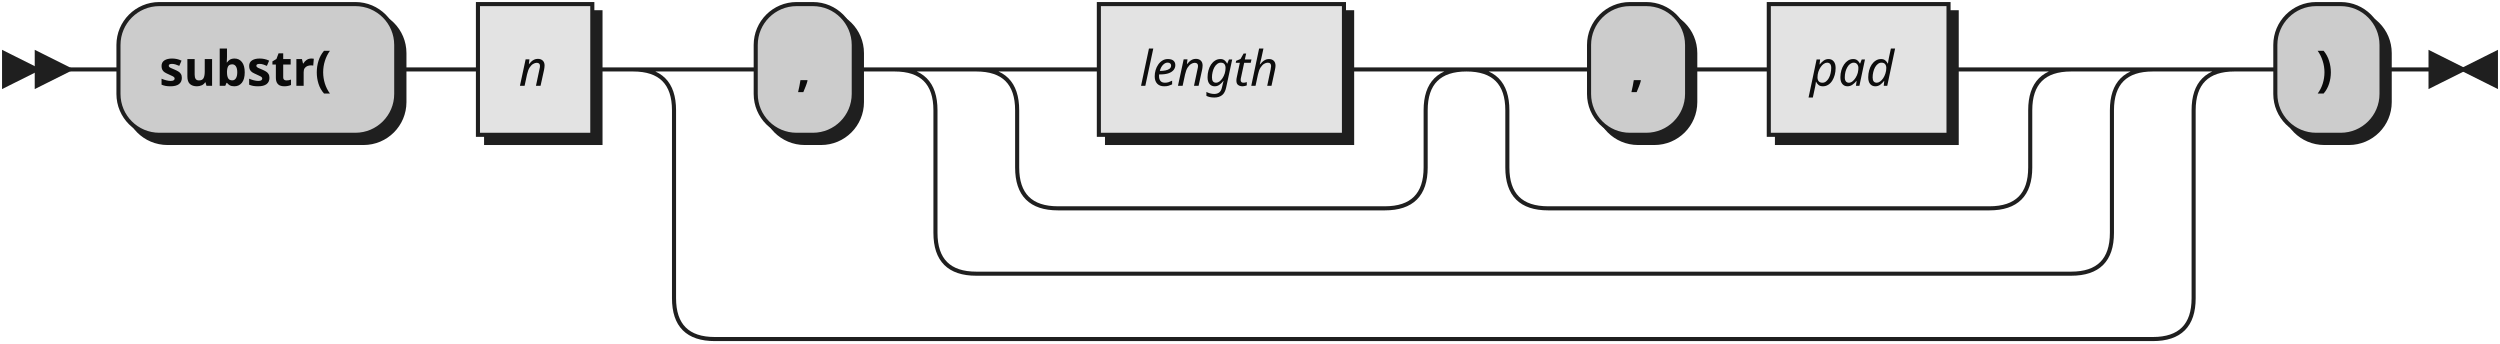
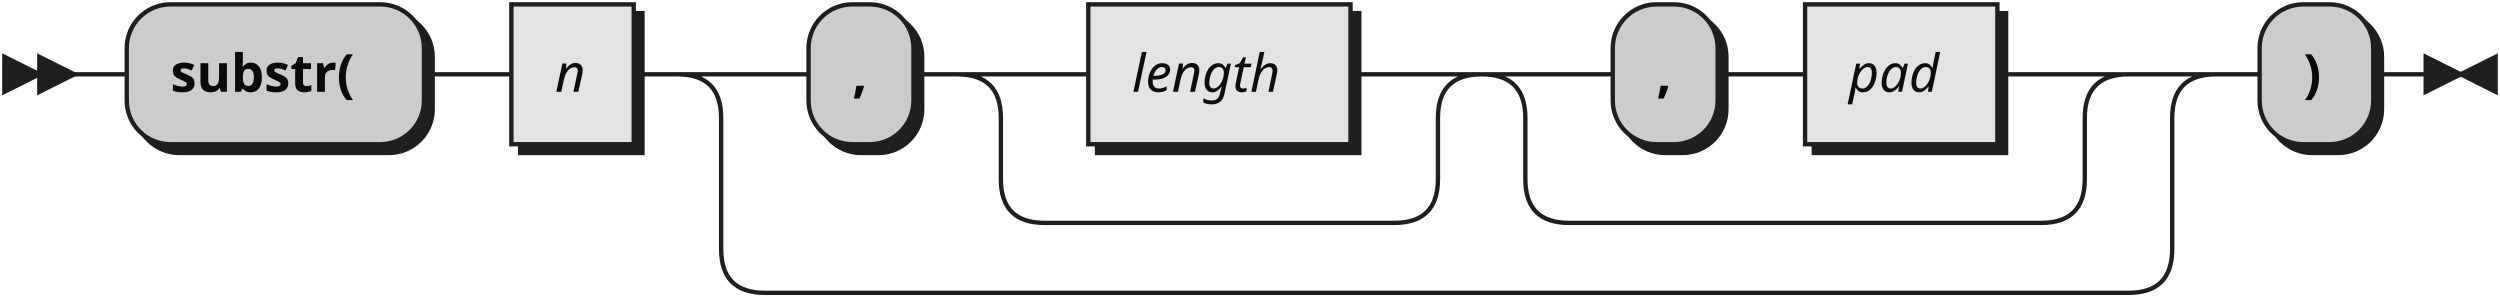
- <svg xmlns="http://www.w3.org/2000/svg" width="612" height="84">
+ <svg xmlns="http://www.w3.org/2000/svg" width="572" height="68">
  <defs>
    <style type="text/css">
               @namespace "http://www.w3.org/2000/svg";
               .line                 {fill: none; stroke: #1F1F1F;}
               .bold-line            {stroke: #0A0A0A; shape-rendering: crispEdges; stroke-width:
               2; }
               .thin-line            {stroke: #0F0F0F; shape-rendering: crispEdges}
               .filled               {fill: #1F1F1F; stroke: none;}
               text.terminal         {font-family: Verdana, Sans-serif;
               font-size: 12px;
               fill: #0A0A0A;
               font-weight: bold;
               }
               text.nonterminal      {font-family: Verdana, Sans-serif; font-style: italic;
               font-size: 12px;
               fill: #0D0D0D;
               }
               text.regexp           {font-family: Verdana, Sans-serif;
               font-size: 12px;
               fill: #0F0F0F;
               }
               rect, circle, polygon {fill: #1F1F1F; stroke: #1F1F1F;}
               rect.terminal         {fill: #CCCCCC; stroke: #1F1F1F;}
               rect.nonterminal      {fill: #E3E3E3; stroke: #1F1F1F;}
               rect.text             {fill: none; stroke: none;}    
               polygon.regexp        {fill: #EFEFEF; stroke: #1F1F1F;}
               
            </style>
  </defs>
  <polygon points="9 17 1 13 1 21" />
  <polygon points="17 17 9 13 9 21" />
  <rect x="31" y="3" width="68" height="32" rx="10" />
  <rect x="29" y="1" width="68" height="32" class="terminal" rx="10" />
  <text class="terminal" x="39" y="21">substr(</text>
  <rect x="119" y="3" width="28" height="32" />
  <rect x="117" y="1" width="28" height="32" class="nonterminal" />
  <text class="nonterminal" x="127" y="21">n</text>
  <rect x="187" y="3" width="24" height="32" rx="10" />
  <rect x="185" y="1" width="24" height="32" class="terminal" rx="10" />
  <text class="terminal" x="195" y="21">,</text>
-   <rect x="271" y="3" width="60" height="32" />
-   <rect x="269" y="1" width="60" height="32" class="nonterminal" />
-   <text class="nonterminal" x="279" y="21">length</text>
-   <rect x="391" y="3" width="24" height="32" rx="10" />
-   <rect x="389" y="1" width="24" height="32" class="terminal" rx="10" />
-   <text class="terminal" x="399" y="21">,</text>
-   <rect x="435" y="3" width="44" height="32" />
-   <rect x="433" y="1" width="44" height="32" class="nonterminal" />
-   <text class="nonterminal" x="443" y="21">pad</text>
-   <rect x="559" y="3" width="26" height="32" rx="10" />
-   <rect x="557" y="1" width="26" height="32" class="terminal" rx="10" />
-   <text class="terminal" x="567" y="21">)</text>
-   <path class="line" d="m17 17 h2 m0 0 h10 m68 0 h10 m0 0 h10 m28 0 h10 m20 0 h10 m24 0 h10 m40 0 h10 m60 0 h10 m-100 0 h20 m80 0 h20 m-120 0 q10 0 10 10 m100 0 q0 -10 10 -10 m-110 10 v14 m100 0 v-14 m-100 14 q0 10 10 10 m80 0 q10 0 10 -10 m-90 10 h10 m0 0 h70 m40 -34 h10 m24 0 h10 m0 0 h10 m44 0 h10 m-128 0 h20 m108 0 h20 m-148 0 q10 0 10 10 m128 0 q0 -10 10 -10 m-138 10 v14 m128 0 v-14 m-128 14 q0 10 10 10 m108 0 q10 0 10 -10 m-118 10 h10 m0 0 h98 m-268 -34 h20 m268 0 h20 m-308 0 q10 0 10 10 m288 0 q0 -10 10 -10 m-298 10 v30 m288 0 v-30 m-288 30 q0 10 10 10 m268 0 q10 0 10 -10 m-278 10 h10 m0 0 h258 m-352 -50 h20 m352 0 h20 m-392 0 q10 0 10 10 m372 0 q0 -10 10 -10 m-382 10 v46 m372 0 v-46 m-372 46 q0 10 10 10 m352 0 q10 0 10 -10 m-362 10 h10 m0 0 h342 m20 -66 h10 m26 0 h10 m3 0 h-3" />
-   <polygon points="603 17 611 13 611 21" />
-   <polygon points="603 17 595 13 595 21" />
+   <rect x="251" y="3" width="60" height="32" />
+   <rect x="249" y="1" width="60" height="32" class="nonterminal" />
+   <text class="nonterminal" x="259" y="21">length</text>
+   <rect x="371" y="3" width="24" height="32" rx="10" />
+   <rect x="369" y="1" width="24" height="32" class="terminal" rx="10" />
+   <text class="terminal" x="379" y="21">,</text>
+   <rect x="415" y="3" width="44" height="32" />
+   <rect x="413" y="1" width="44" height="32" class="nonterminal" />
+   <text class="nonterminal" x="423" y="21">pad</text>
+   <rect x="519" y="3" width="26" height="32" rx="10" />
+   <rect x="517" y="1" width="26" height="32" class="terminal" rx="10" />
+   <text class="terminal" x="527" y="21">)</text>
+   <path class="line" d="m17 17 h2 m0 0 h10 m68 0 h10 m0 0 h10 m28 0 h10 m20 0 h10 m24 0 h10 m20 0 h10 m60 0 h10 m-100 0 h20 m80 0 h20 m-120 0 q10 0 10 10 m100 0 q0 -10 10 -10 m-110 10 v14 m100 0 v-14 m-100 14 q0 10 10 10 m80 0 q10 0 10 -10 m-90 10 h10 m0 0 h70 m40 -34 h10 m24 0 h10 m0 0 h10 m44 0 h10 m-128 0 h20 m108 0 h20 m-148 0 q10 0 10 10 m128 0 q0 -10 10 -10 m-138 10 v14 m128 0 v-14 m-128 14 q0 10 10 10 m108 0 q10 0 10 -10 m-118 10 h10 m0 0 h98 m-312 -34 h20 m312 0 h20 m-352 0 q10 0 10 10 m332 0 q0 -10 10 -10 m-342 10 v30 m332 0 v-30 m-332 30 q0 10 10 10 m312 0 q10 0 10 -10 m-322 10 h10 m0 0 h302 m20 -50 h10 m26 0 h10 m3 0 h-3" />
+   <polygon points="563 17 571 13 571 21" />
+   <polygon points="563 17 555 13 555 21" />
</svg>
